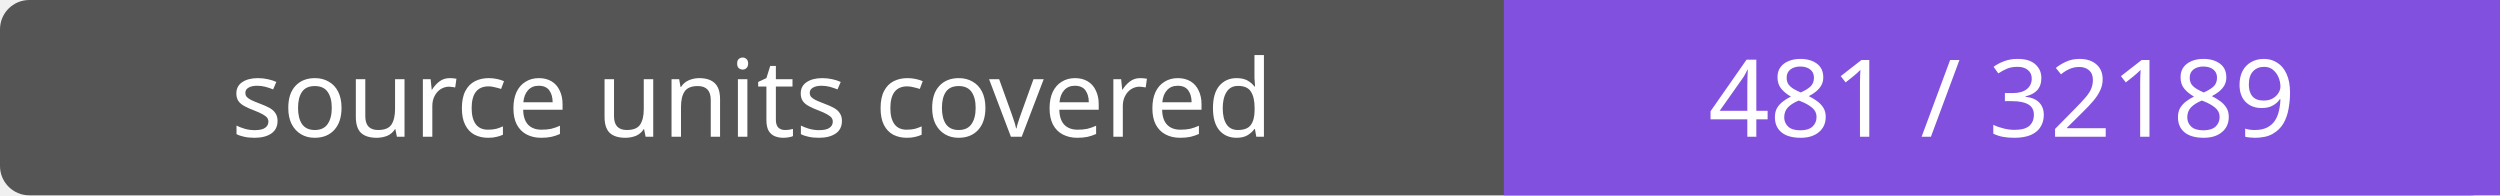
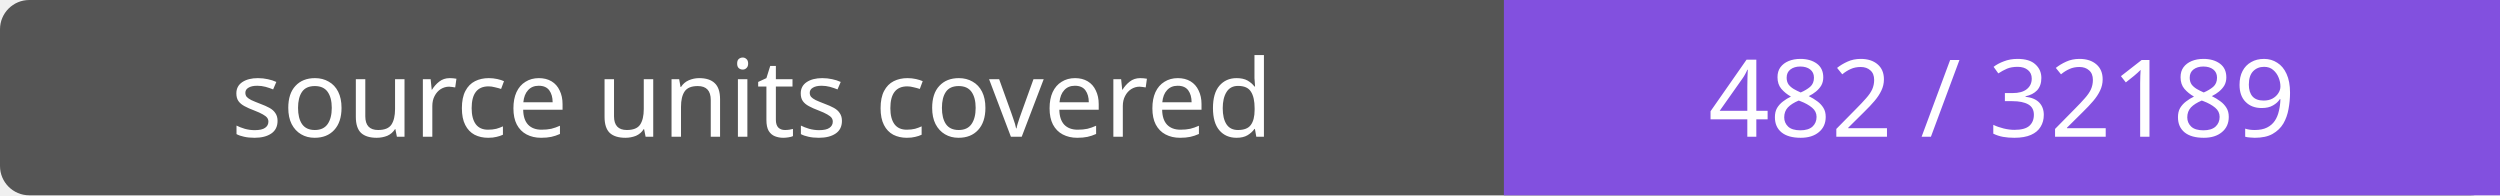
- <svg xmlns="http://www.w3.org/2000/svg" width="256" height="20" role="img" aria-label="source units covered: 481 / 32189">
+ <svg xmlns="http://www.w3.org/2000/svg" width="256" height="20" role="img" aria-label="source units covered: 482 / 32189">
  <rect width="256" height="20" rx="3" fill="#555" />
  <path fill="#8250df" d="M154 0h102v20H154z" />
  <g fill="#fff" text-anchor="middle" font-family="Verdana,sans-serif" font-size="11">
    <text x="77.0" y="14">source units covered</text>
-     <text x="205.0" y="14">481 / 32189</text>
+     <text x="205.0" y="14">482 / 32189</text>
  </g>
</svg>
